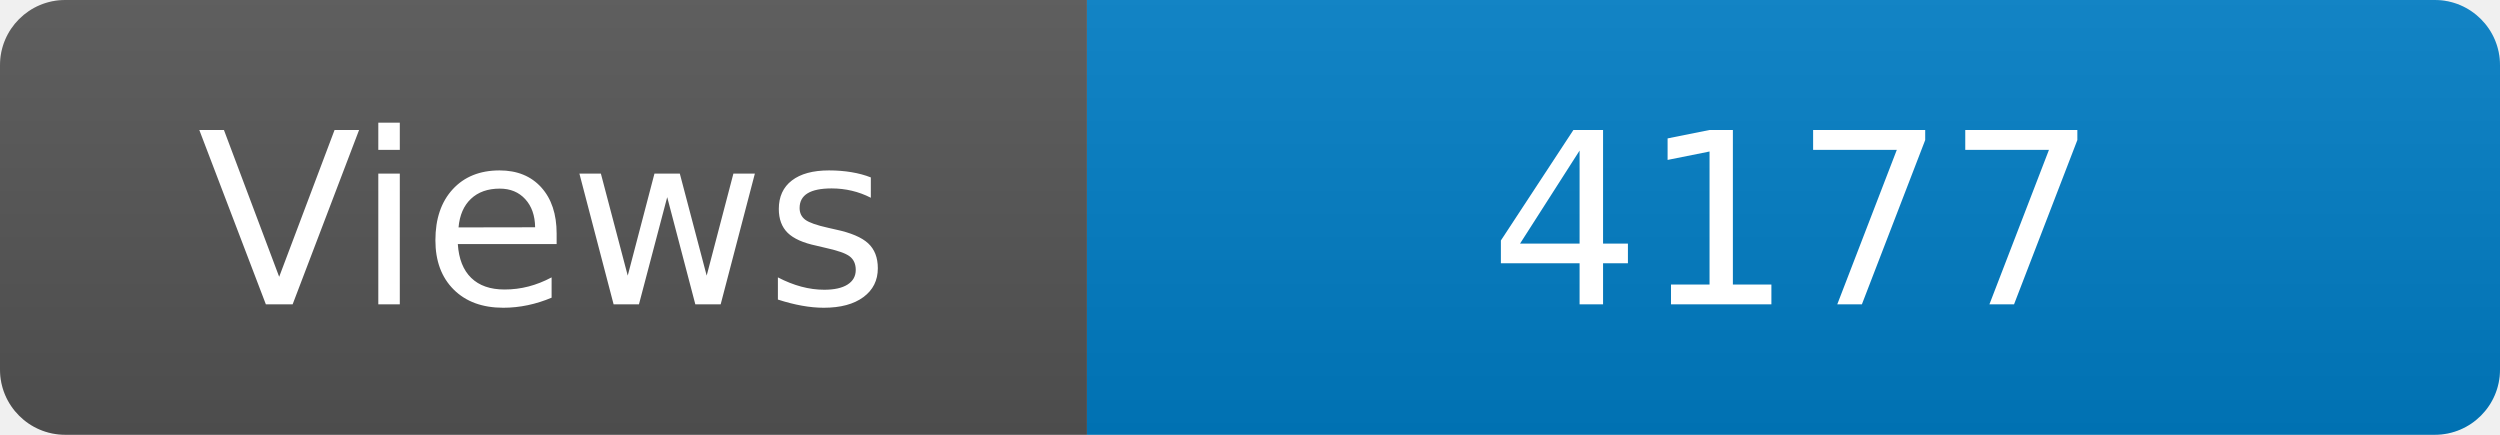
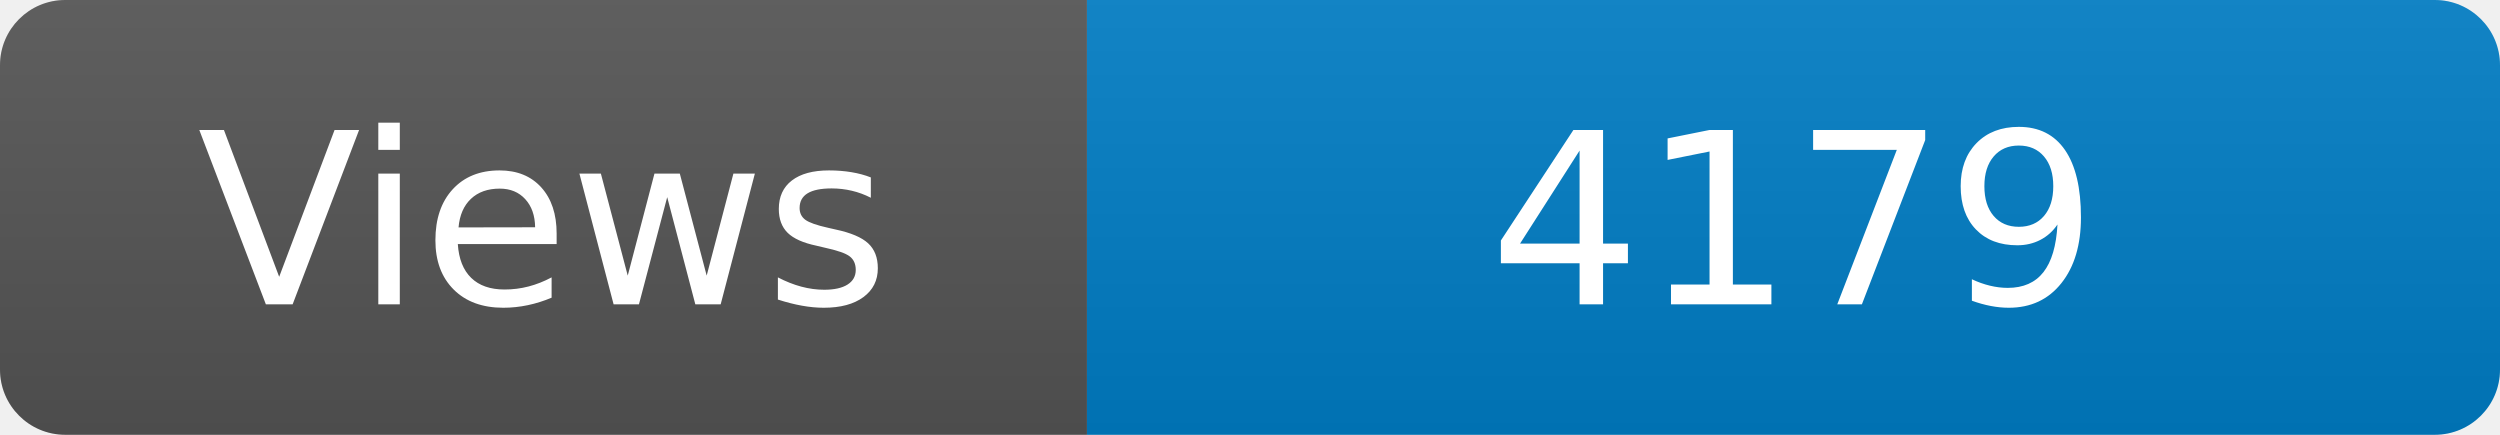
<svg xmlns="http://www.w3.org/2000/svg" width="115" height="20" role="img" aria-label="Maintained?: yes">
  <linearGradient id="s" x2="0" y2="100%">
    <stop offset="0" stop-color="#bbb" stop-opacity=".1" />
    <stop offset="1" stop-opacity=".1" />
  </linearGradient>
  <clipPath id="r">
    <rect width="115" height="20" rx="3" fill="#fff" />
  </clipPath>
  <g clip-path="url(#r)">
    <rect width="50" height="20" fill="#555" />
    <rect x="50" width="160" height="20" fill="#007ec6" />
    <rect width="115" height="20" fill="url(#s)" />
  </g>
  <g fill="#fff" text-anchor="middle" font-family="Verdana,Geneva,DejaVu Sans,sans-serif" font-size="110">
    <text x="250" y="140" transform="scale(.1)" fill="#fff">Views</text>
-     <text x="825" y="140" transform="scale(.1)" fill="#fff">4177</text>
+     <text x="825" y="140" transform="scale(.1)" fill="#fff">4179</text>
  </g>
</svg>
